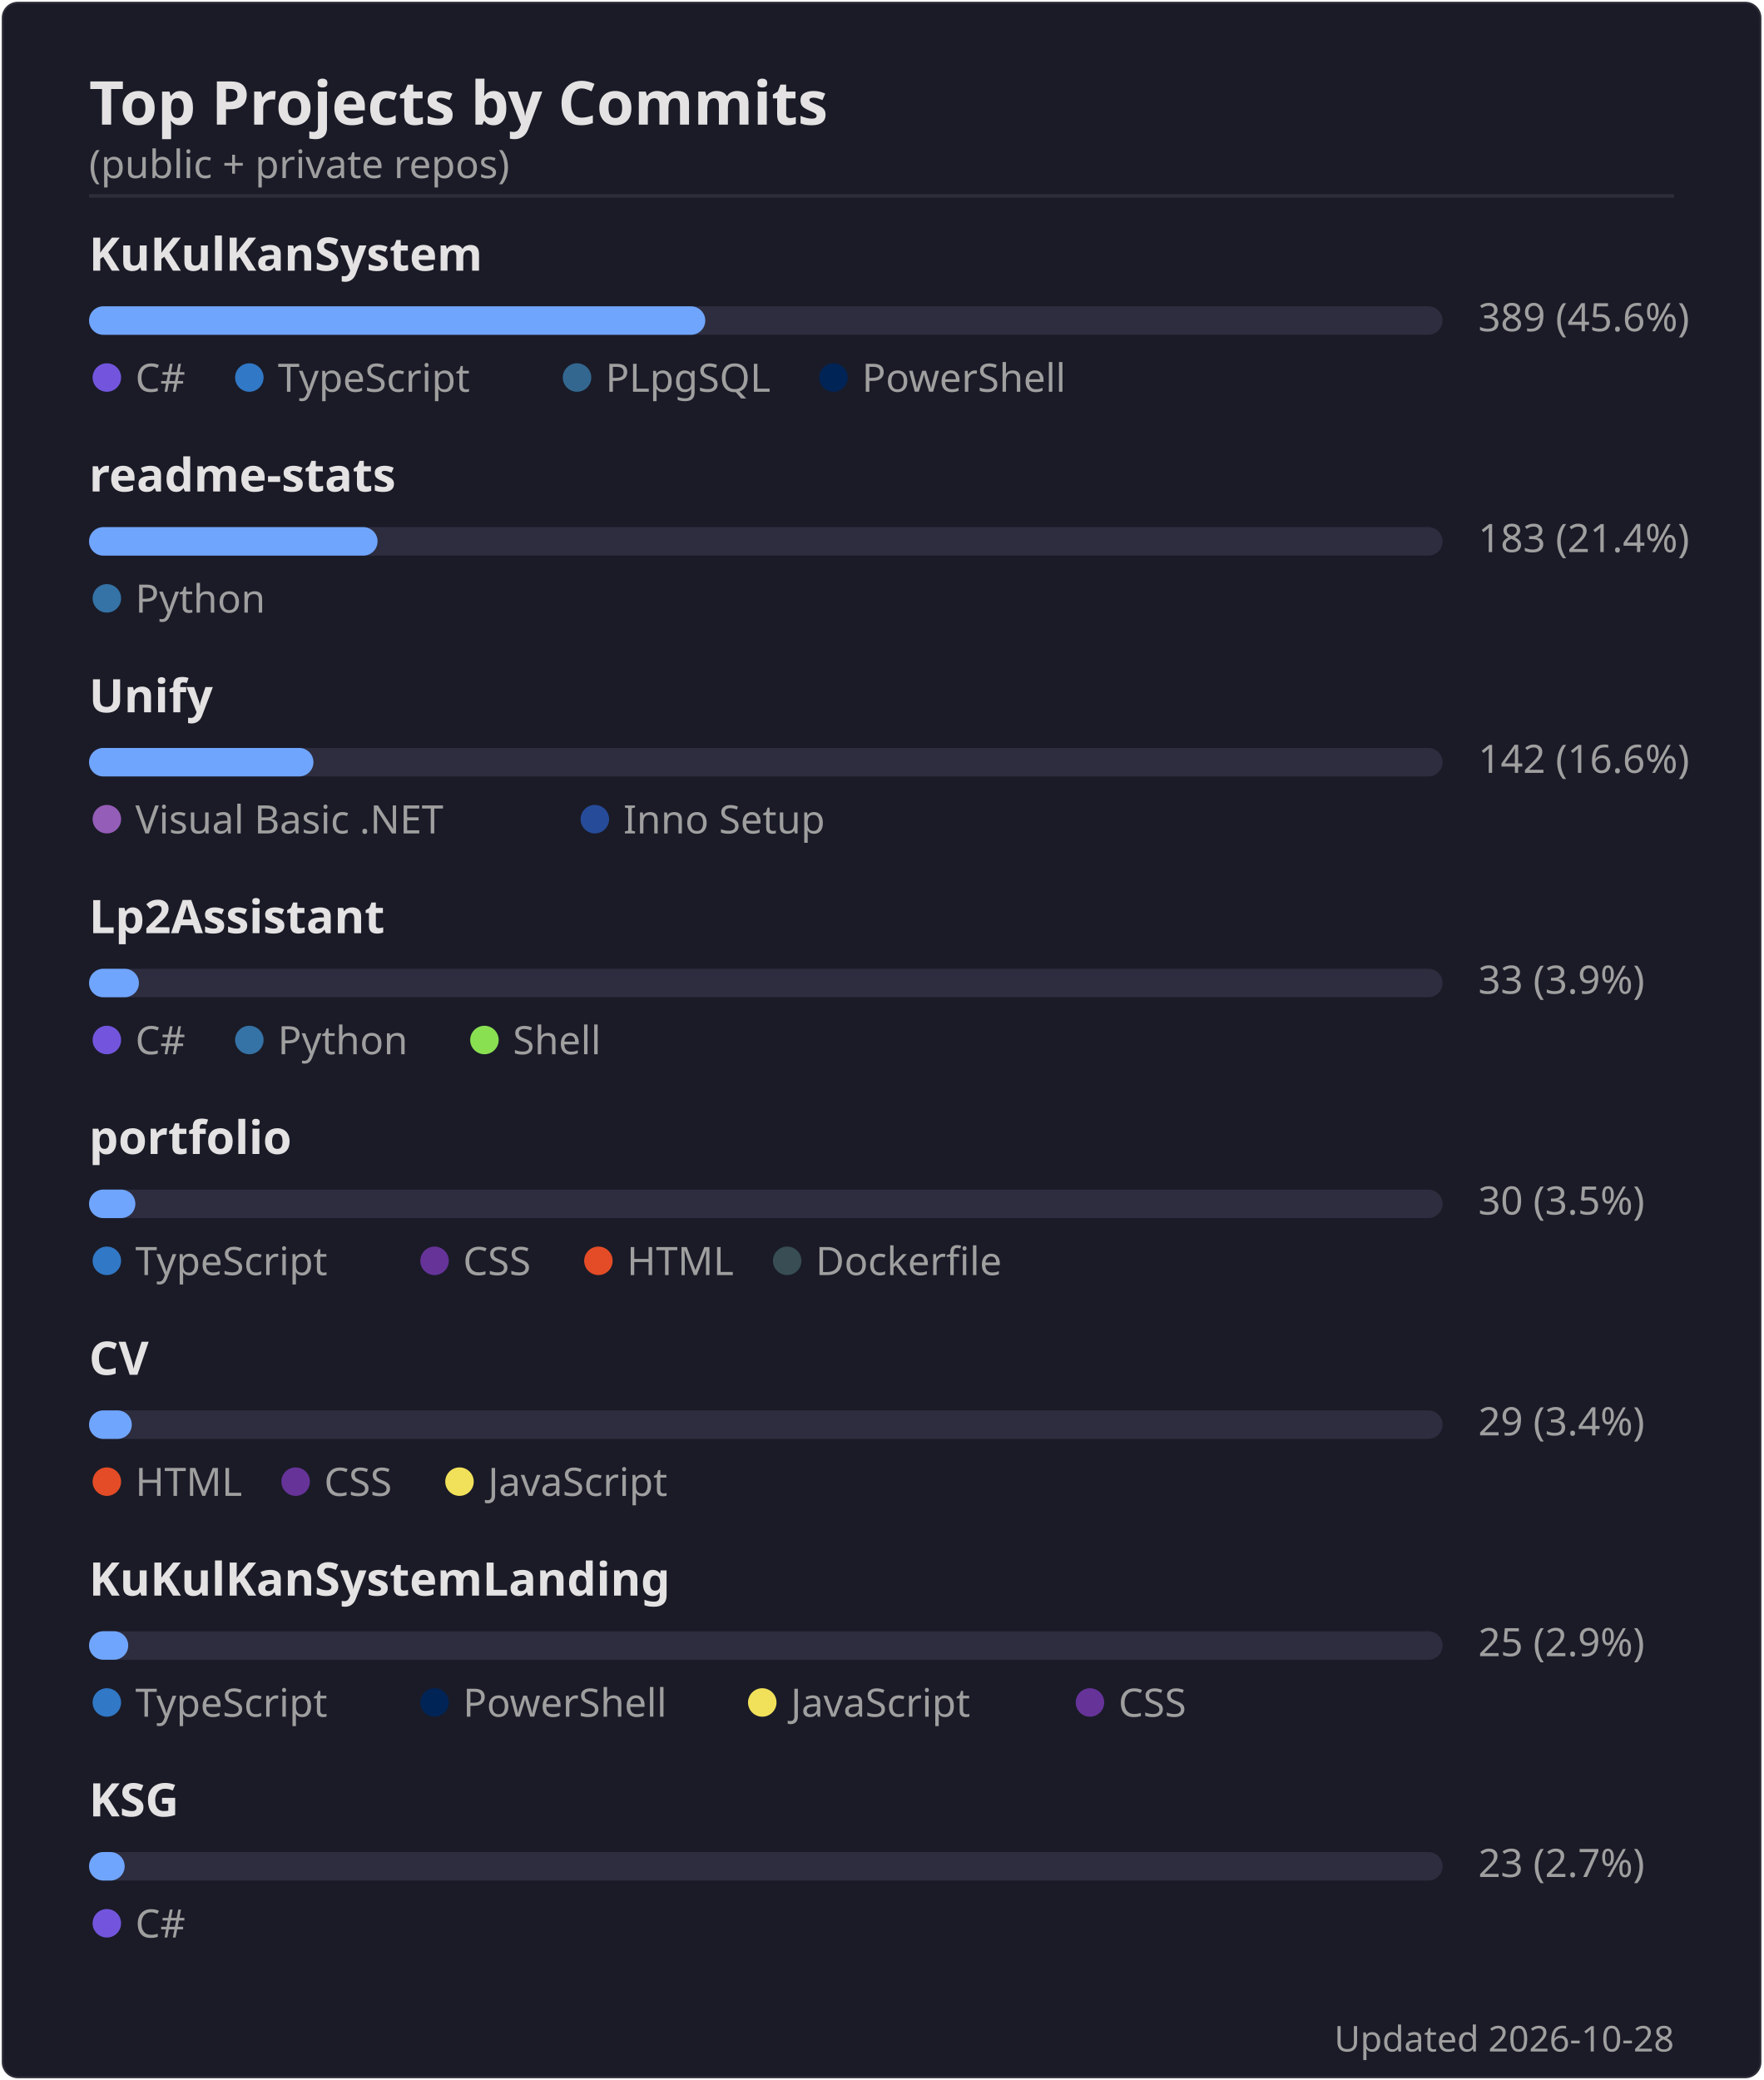
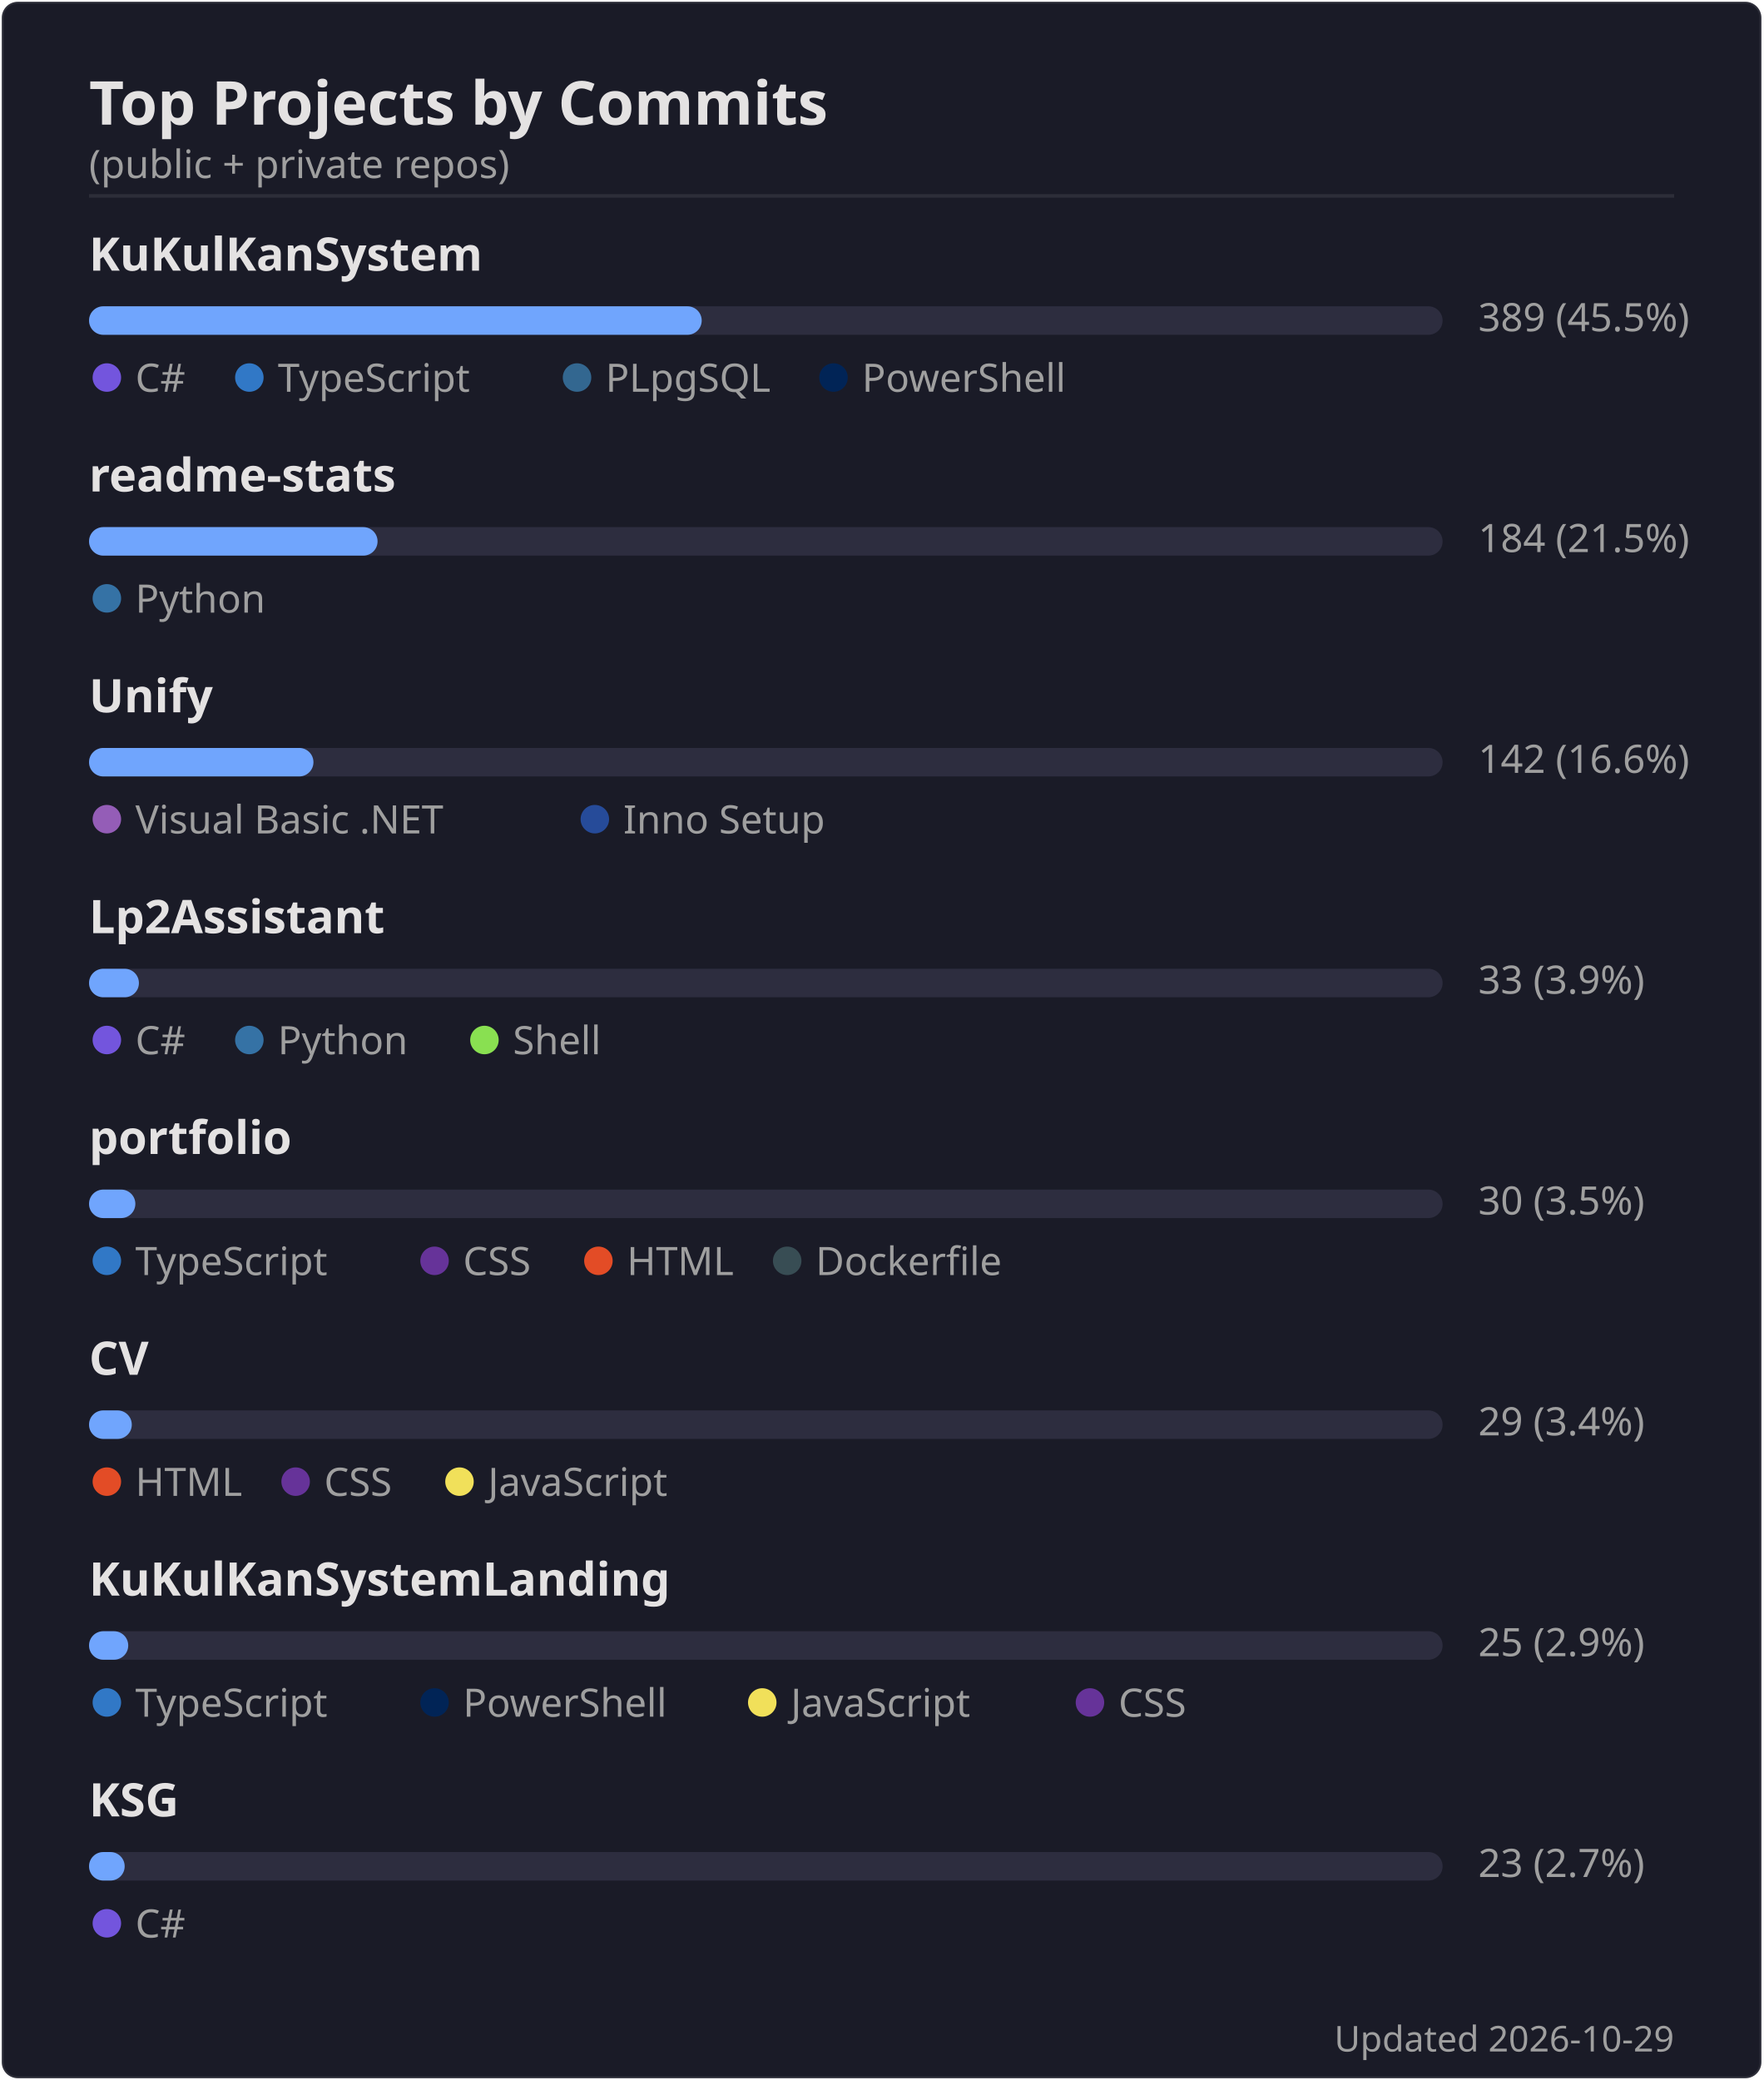
<svg xmlns="http://www.w3.org/2000/svg" width="495" height="584" viewBox="0 0 495 584">
  <rect width="494" height="583" x=".5" y=".5" rx="4.5" fill="#1a1b27" stroke="#e4e2e2" stroke-opacity=".1" />
  <text font-family="'Segoe UI', Ubuntu, 'Helvetica Neue', sans-serif" font-size="17" font-weight="600" fill="#e4e2e2" x="25" y="35" text-anchor="start">Top Projects by Commits</text>
  <text font-family="'Segoe UI', Ubuntu, 'Helvetica Neue', sans-serif" font-size="11" font-weight="400" fill="#9f9f9f" x="25" y="50" text-anchor="start">(public + private repos)</text>
  <line x1="25" x2="470" y1="55" y2="55" stroke="#e4e2e2" stroke-opacity=".1" />
  <text font-family="'Segoe UI', Ubuntu, 'Helvetica Neue', sans-serif" font-size="13" font-weight="600" fill="#e4e2e2" x="25" y="76" text-anchor="start">KuKulKanSystem</text>
  <rect x="25" y="86" width="380" height="8" rx="4" fill="#2d2d3f" />
-   <rect x="25" y="86" width="173" height="8" rx="4" fill="#70a5fd" />
-   <text font-family="'Segoe UI', Ubuntu, 'Helvetica Neue', sans-serif" font-size="11" font-weight="400" fill="#9f9f9f" x="415" y="93" text-anchor="start">389  (45.6%)</text>
+   <rect x="25" y="86" width="172" height="8" rx="4" fill="#70a5fd" />
+   <text font-family="'Segoe UI', Ubuntu, 'Helvetica Neue', sans-serif" font-size="11" font-weight="400" fill="#9f9f9f" x="415" y="93" text-anchor="start">389  (45.5%)</text>
  <circle cx="30" cy="106" r="4" fill="#7355dd" />
  <text font-family="'Segoe UI', Ubuntu, 'Helvetica Neue', sans-serif" font-size="11" font-weight="400" fill="#9f9f9f" x="38" y="110" text-anchor="start">C#</text>
  <circle cx="70" cy="106" r="4" fill="#3178c6" />
  <text font-family="'Segoe UI', Ubuntu, 'Helvetica Neue', sans-serif" font-size="11" font-weight="400" fill="#9f9f9f" x="78" y="110" text-anchor="start">TypeScript</text>
  <circle cx="162" cy="106" r="4" fill="#336790" />
  <text font-family="'Segoe UI', Ubuntu, 'Helvetica Neue', sans-serif" font-size="11" font-weight="400" fill="#9f9f9f" x="170" y="110" text-anchor="start">PLpgSQL</text>
  <circle cx="234" cy="106" r="4" fill="#012456" />
  <text font-family="'Segoe UI', Ubuntu, 'Helvetica Neue', sans-serif" font-size="11" font-weight="400" fill="#9f9f9f" x="242" y="110" text-anchor="start">PowerShell</text>
  <text font-family="'Segoe UI', Ubuntu, 'Helvetica Neue', sans-serif" font-size="13" font-weight="600" fill="#e4e2e2" x="25" y="138" text-anchor="start">readme-stats</text>
  <rect x="25" y="148" width="380" height="8" rx="4" fill="#2d2d3f" />
  <rect x="25" y="148" width="81" height="8" rx="4" fill="#70a5fd" />
-   <text font-family="'Segoe UI', Ubuntu, 'Helvetica Neue', sans-serif" font-size="11" font-weight="400" fill="#9f9f9f" x="415" y="155" text-anchor="start">183  (21.4%)</text>
+   <text font-family="'Segoe UI', Ubuntu, 'Helvetica Neue', sans-serif" font-size="11" font-weight="400" fill="#9f9f9f" x="415" y="155" text-anchor="start">184  (21.5%)</text>
  <circle cx="30" cy="168" r="4" fill="#3572A5" />
  <text font-family="'Segoe UI', Ubuntu, 'Helvetica Neue', sans-serif" font-size="11" font-weight="400" fill="#9f9f9f" x="38" y="172" text-anchor="start">Python</text>
  <text font-family="'Segoe UI', Ubuntu, 'Helvetica Neue', sans-serif" font-size="13" font-weight="600" fill="#e4e2e2" x="25" y="200" text-anchor="start">Unify</text>
  <rect x="25" y="210" width="380" height="8" rx="4" fill="#2d2d3f" />
  <rect x="25" y="210" width="63" height="8" rx="4" fill="#70a5fd" />
  <text font-family="'Segoe UI', Ubuntu, 'Helvetica Neue', sans-serif" font-size="11" font-weight="400" fill="#9f9f9f" x="415" y="217" text-anchor="start">142  (16.6%)</text>
  <circle cx="30" cy="230" r="4" fill="#945db7" />
  <text font-family="'Segoe UI', Ubuntu, 'Helvetica Neue', sans-serif" font-size="11" font-weight="400" fill="#9f9f9f" x="38" y="234" text-anchor="start">Visual Basic .NET</text>
  <circle cx="167" cy="230" r="4" fill="#264b99" />
  <text font-family="'Segoe UI', Ubuntu, 'Helvetica Neue', sans-serif" font-size="11" font-weight="400" fill="#9f9f9f" x="175" y="234" text-anchor="start">Inno Setup</text>
  <text font-family="'Segoe UI', Ubuntu, 'Helvetica Neue', sans-serif" font-size="13" font-weight="600" fill="#e4e2e2" x="25" y="262" text-anchor="start">Lp2Assistant</text>
  <rect x="25" y="272" width="380" height="8" rx="4" fill="#2d2d3f" />
  <rect x="25" y="272" width="14" height="8" rx="4" fill="#70a5fd" />
  <text font-family="'Segoe UI', Ubuntu, 'Helvetica Neue', sans-serif" font-size="11" font-weight="400" fill="#9f9f9f" x="415" y="279" text-anchor="start">33  (3.9%)</text>
  <circle cx="30" cy="292" r="4" fill="#7355dd" />
  <text font-family="'Segoe UI', Ubuntu, 'Helvetica Neue', sans-serif" font-size="11" font-weight="400" fill="#9f9f9f" x="38" y="296" text-anchor="start">C#</text>
  <circle cx="70" cy="292" r="4" fill="#3572A5" />
  <text font-family="'Segoe UI', Ubuntu, 'Helvetica Neue', sans-serif" font-size="11" font-weight="400" fill="#9f9f9f" x="78" y="296" text-anchor="start">Python</text>
  <circle cx="136" cy="292" r="4" fill="#89e051" />
  <text font-family="'Segoe UI', Ubuntu, 'Helvetica Neue', sans-serif" font-size="11" font-weight="400" fill="#9f9f9f" x="144" y="296" text-anchor="start">Shell</text>
  <text font-family="'Segoe UI', Ubuntu, 'Helvetica Neue', sans-serif" font-size="13" font-weight="600" fill="#e4e2e2" x="25" y="324" text-anchor="start">portfolio</text>
  <rect x="25" y="334" width="380" height="8" rx="4" fill="#2d2d3f" />
  <rect x="25" y="334" width="13" height="8" rx="4" fill="#70a5fd" />
  <text font-family="'Segoe UI', Ubuntu, 'Helvetica Neue', sans-serif" font-size="11" font-weight="400" fill="#9f9f9f" x="415" y="341" text-anchor="start">30  (3.5%)</text>
  <circle cx="30" cy="354" r="4" fill="#3178c6" />
  <text font-family="'Segoe UI', Ubuntu, 'Helvetica Neue', sans-serif" font-size="11" font-weight="400" fill="#9f9f9f" x="38" y="358" text-anchor="start">TypeScript</text>
  <circle cx="122" cy="354" r="4" fill="#663399" />
  <text font-family="'Segoe UI', Ubuntu, 'Helvetica Neue', sans-serif" font-size="11" font-weight="400" fill="#9f9f9f" x="130" y="358" text-anchor="start">CSS</text>
  <circle cx="168" cy="354" r="4" fill="#e34c26" />
  <text font-family="'Segoe UI', Ubuntu, 'Helvetica Neue', sans-serif" font-size="11" font-weight="400" fill="#9f9f9f" x="176" y="358" text-anchor="start">HTML</text>
  <circle cx="221" cy="354" r="4" fill="#384d54" />
  <text font-family="'Segoe UI', Ubuntu, 'Helvetica Neue', sans-serif" font-size="11" font-weight="400" fill="#9f9f9f" x="229" y="358" text-anchor="start">Dockerfile</text>
  <text font-family="'Segoe UI', Ubuntu, 'Helvetica Neue', sans-serif" font-size="13" font-weight="600" fill="#e4e2e2" x="25" y="386" text-anchor="start">CV</text>
  <rect x="25" y="396" width="380" height="8" rx="4" fill="#2d2d3f" />
  <rect x="25" y="396" width="12" height="8" rx="4" fill="#70a5fd" />
  <text font-family="'Segoe UI', Ubuntu, 'Helvetica Neue', sans-serif" font-size="11" font-weight="400" fill="#9f9f9f" x="415" y="403" text-anchor="start">29  (3.4%)</text>
  <circle cx="30" cy="416" r="4" fill="#e34c26" />
  <text font-family="'Segoe UI', Ubuntu, 'Helvetica Neue', sans-serif" font-size="11" font-weight="400" fill="#9f9f9f" x="38" y="420" text-anchor="start">HTML</text>
  <circle cx="83" cy="416" r="4" fill="#663399" />
  <text font-family="'Segoe UI', Ubuntu, 'Helvetica Neue', sans-serif" font-size="11" font-weight="400" fill="#9f9f9f" x="91" y="420" text-anchor="start">CSS</text>
  <circle cx="129" cy="416" r="4" fill="#f1e05a" />
  <text font-family="'Segoe UI', Ubuntu, 'Helvetica Neue', sans-serif" font-size="11" font-weight="400" fill="#9f9f9f" x="137" y="420" text-anchor="start">JavaScript</text>
  <text font-family="'Segoe UI', Ubuntu, 'Helvetica Neue', sans-serif" font-size="13" font-weight="600" fill="#e4e2e2" x="25" y="448" text-anchor="start">KuKulKanSystemLanding</text>
  <rect x="25" y="458" width="380" height="8" rx="4" fill="#2d2d3f" />
  <rect x="25" y="458" width="11" height="8" rx="4" fill="#70a5fd" />
  <text font-family="'Segoe UI', Ubuntu, 'Helvetica Neue', sans-serif" font-size="11" font-weight="400" fill="#9f9f9f" x="415" y="465" text-anchor="start">25  (2.9%)</text>
  <circle cx="30" cy="478" r="4" fill="#3178c6" />
  <text font-family="'Segoe UI', Ubuntu, 'Helvetica Neue', sans-serif" font-size="11" font-weight="400" fill="#9f9f9f" x="38" y="482" text-anchor="start">TypeScript</text>
  <circle cx="122" cy="478" r="4" fill="#012456" />
  <text font-family="'Segoe UI', Ubuntu, 'Helvetica Neue', sans-serif" font-size="11" font-weight="400" fill="#9f9f9f" x="130" y="482" text-anchor="start">PowerShell</text>
  <circle cx="214" cy="478" r="4" fill="#f1e05a" />
  <text font-family="'Segoe UI', Ubuntu, 'Helvetica Neue', sans-serif" font-size="11" font-weight="400" fill="#9f9f9f" x="222" y="482" text-anchor="start">JavaScript</text>
  <circle cx="306" cy="478" r="4" fill="#663399" />
  <text font-family="'Segoe UI', Ubuntu, 'Helvetica Neue', sans-serif" font-size="11" font-weight="400" fill="#9f9f9f" x="314" y="482" text-anchor="start">CSS</text>
  <text font-family="'Segoe UI', Ubuntu, 'Helvetica Neue', sans-serif" font-size="13" font-weight="600" fill="#e4e2e2" x="25" y="510" text-anchor="start">KSG</text>
  <rect x="25" y="520" width="380" height="8" rx="4" fill="#2d2d3f" />
  <rect x="25" y="520" width="10" height="8" rx="4" fill="#70a5fd" />
  <text font-family="'Segoe UI', Ubuntu, 'Helvetica Neue', sans-serif" font-size="11" font-weight="400" fill="#9f9f9f" x="415" y="527" text-anchor="start">23  (2.7%)</text>
  <circle cx="30" cy="540" r="4" fill="#7355dd" />
  <text font-family="'Segoe UI', Ubuntu, 'Helvetica Neue', sans-serif" font-size="11" font-weight="400" fill="#9f9f9f" x="38" y="544" text-anchor="start">C#</text>
-   <text font-family="'Segoe UI', Ubuntu, 'Helvetica Neue', sans-serif" font-size="10" font-weight="400" fill="#9f9f9f" x="470" y="576" text-anchor="end">Updated 2026-10-28</text>
+   <text font-family="'Segoe UI', Ubuntu, 'Helvetica Neue', sans-serif" font-size="10" font-weight="400" fill="#9f9f9f" x="470" y="576" text-anchor="end">Updated 2026-10-29</text>
</svg>
